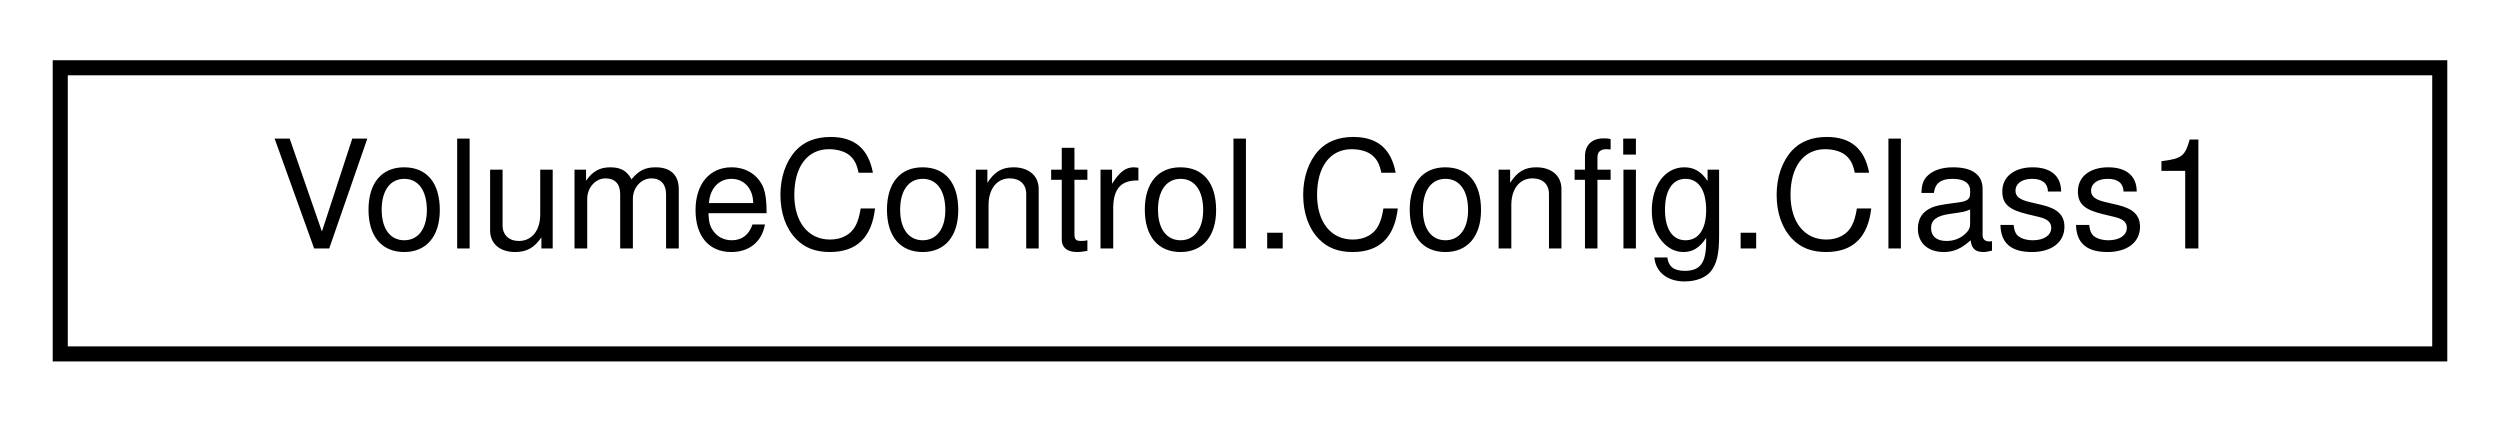
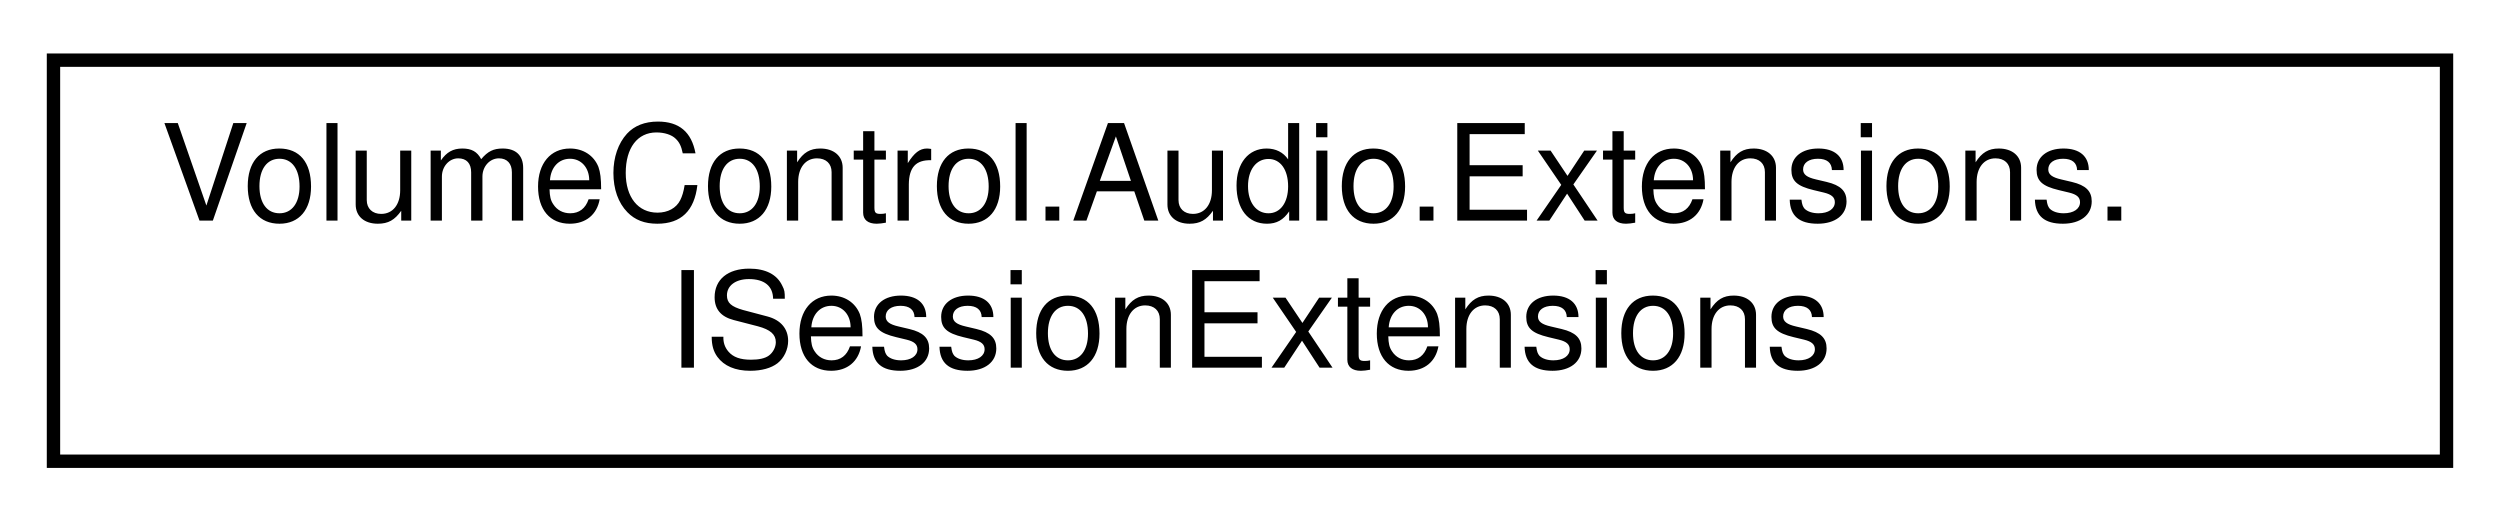
- <svg xmlns="http://www.w3.org/2000/svg" xmlns:xlink="http://www.w3.org/1999/xlink" width="166pt" height="28pt" viewBox="0.00 0.00 166.00 28.00">
-   <g id="graph0" class="graph" transform="scale(1 1) rotate(0) translate(4 24)">
+ <svg xmlns="http://www.w3.org/2000/svg" xmlns:xlink="http://www.w3.org/1999/xlink" width="187pt" height="39pt" viewBox="0.00 0.00 187.00 39.00">
+   <g id="graph0" class="graph" transform="scale(1 1) rotate(0) translate(4 35)">
    <g id="node1" class="node">
      <g id="a_node1">
-         <a xlink:href="class_volume_control_1_1_config_1_1_class1.html" target="_top" xlink:title=" ">
-           <polygon fill="none" stroke="black" points="0,-0.5 0,-19.5 158,-19.5 158,-0.5 0,-0.5" />
-           <text text-anchor="middle" x="79" y="-7.5" font-family="Helvetica,sans-Serif" font-size="10.00">VolumeControl.Config.Class1</text>
+         <a xlink:href="class_volume_control_1_1_audio_1_1_extensions_1_1_i_session_extensions.html" target="_top" xlink:title="Contains extension methods for ISession objects.">
+           <polygon fill="none" stroke="black" points="0,-0.5 0,-30.5 179,-30.5 179,-0.5 0,-0.5" />
+           <text text-anchor="start" x="8" y="-18.5" font-family="Helvetica,sans-Serif" font-size="10.00">VolumeControl.Audio.Extensions.</text>
+           <text text-anchor="middle" x="89.5" y="-7.5" font-family="Helvetica,sans-Serif" font-size="10.00">ISessionExtensions</text>
        </a>
      </g>
    </g>
  </g>
</svg>
